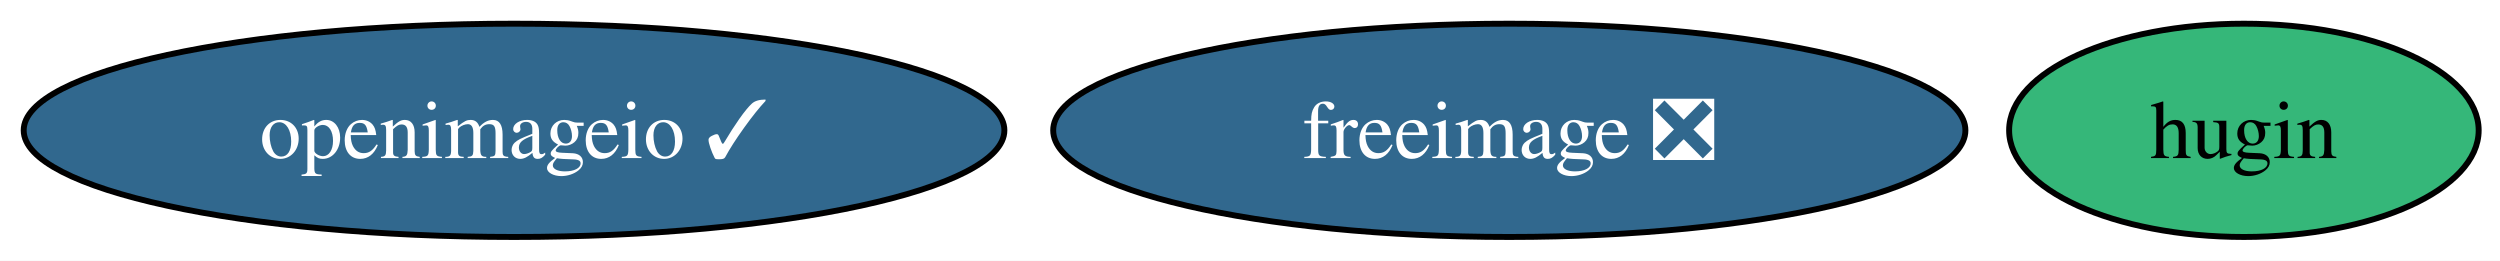
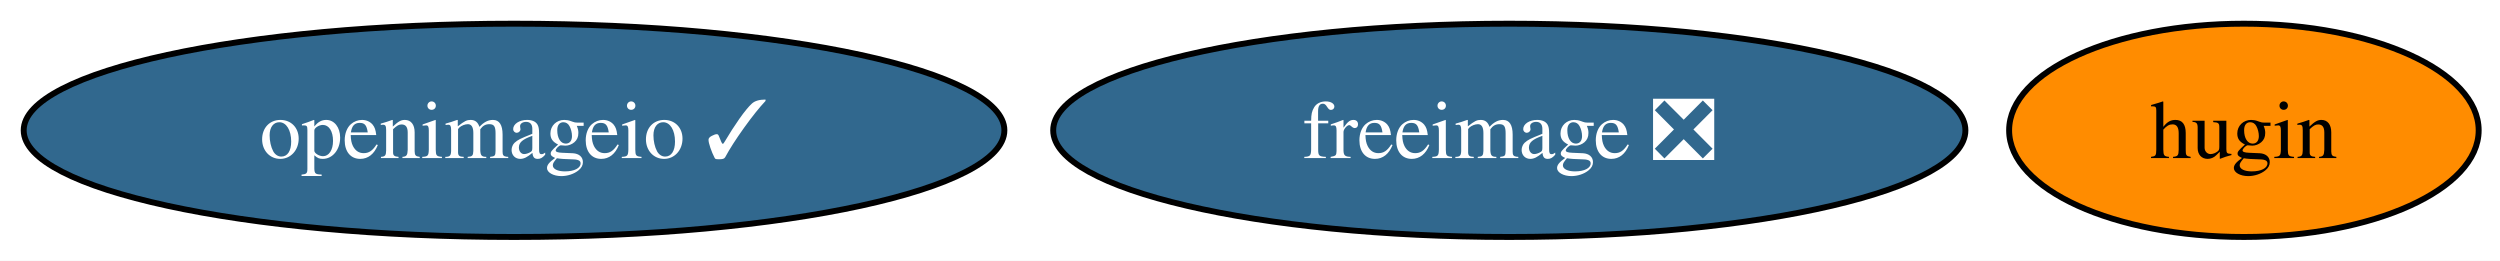
<svg xmlns="http://www.w3.org/2000/svg" xmlns:xlink="http://www.w3.org/1999/xlink" width="422pt" height="44pt" viewBox="0.00 0.00 422.00 44.00">
  <g id="graph0" class="graph" transform="scale(1 1) rotate(0) translate(4 40)">
    <polygon fill="white" stroke="none" points="-4,4 -4,-40 418.41,-40 418.41,4 -4,4" />
    <g id="node1" class="node">
      <g id="a_node1">
        <a xlink:href="https://github.com/conda-forge/freeimage-feedstock/pull/53" xlink:title="freeimage ❎">
          <ellipse fill="#31688e" stroke="black" cx="250.77" cy="-18" rx="76.99" ry="18" />
          <text xml:space="preserve" text-anchor="middle" x="250.77" y="-13.32" font-family="Times,serif" font-size="14.00" fill="white">freeimage ❎</text>
        </a>
      </g>
    </g>
    <g id="node2" class="node">
      <g id="a_node2">
        <a xlink:href="https://github.com/conda-forge/openimageio-feedstock/pull/119" xlink:title="openimageio ✓">
          <ellipse fill="#31688e" stroke="black" cx="82.77" cy="-18" rx="82.77" ry="18" />
          <text xml:space="preserve" text-anchor="middle" x="82.77" y="-13.32" font-family="Times,serif" font-size="14.00" fill="white">openimageio ✓</text>
        </a>
      </g>
    </g>
    <g id="node3" class="node">
      <g id="a_node3">
        <a xlink:href="https://github.com/conda-forge/hugin-feedstock" xlink:title="hugin">
-           <ellipse fill="#35b779" stroke="black" cx="374.77" cy="-18" rx="39.63" ry="18" />
+           <ellipse fill="#ff8c00" stroke="black" cx="374.77" cy="-18" rx="39.63" ry="18" />
          <text xml:space="preserve" text-anchor="middle" x="374.77" y="-13.32" font-family="Times,serif" font-size="14.00">hugin</text>
        </a>
      </g>
    </g>
  </g>
</svg>
